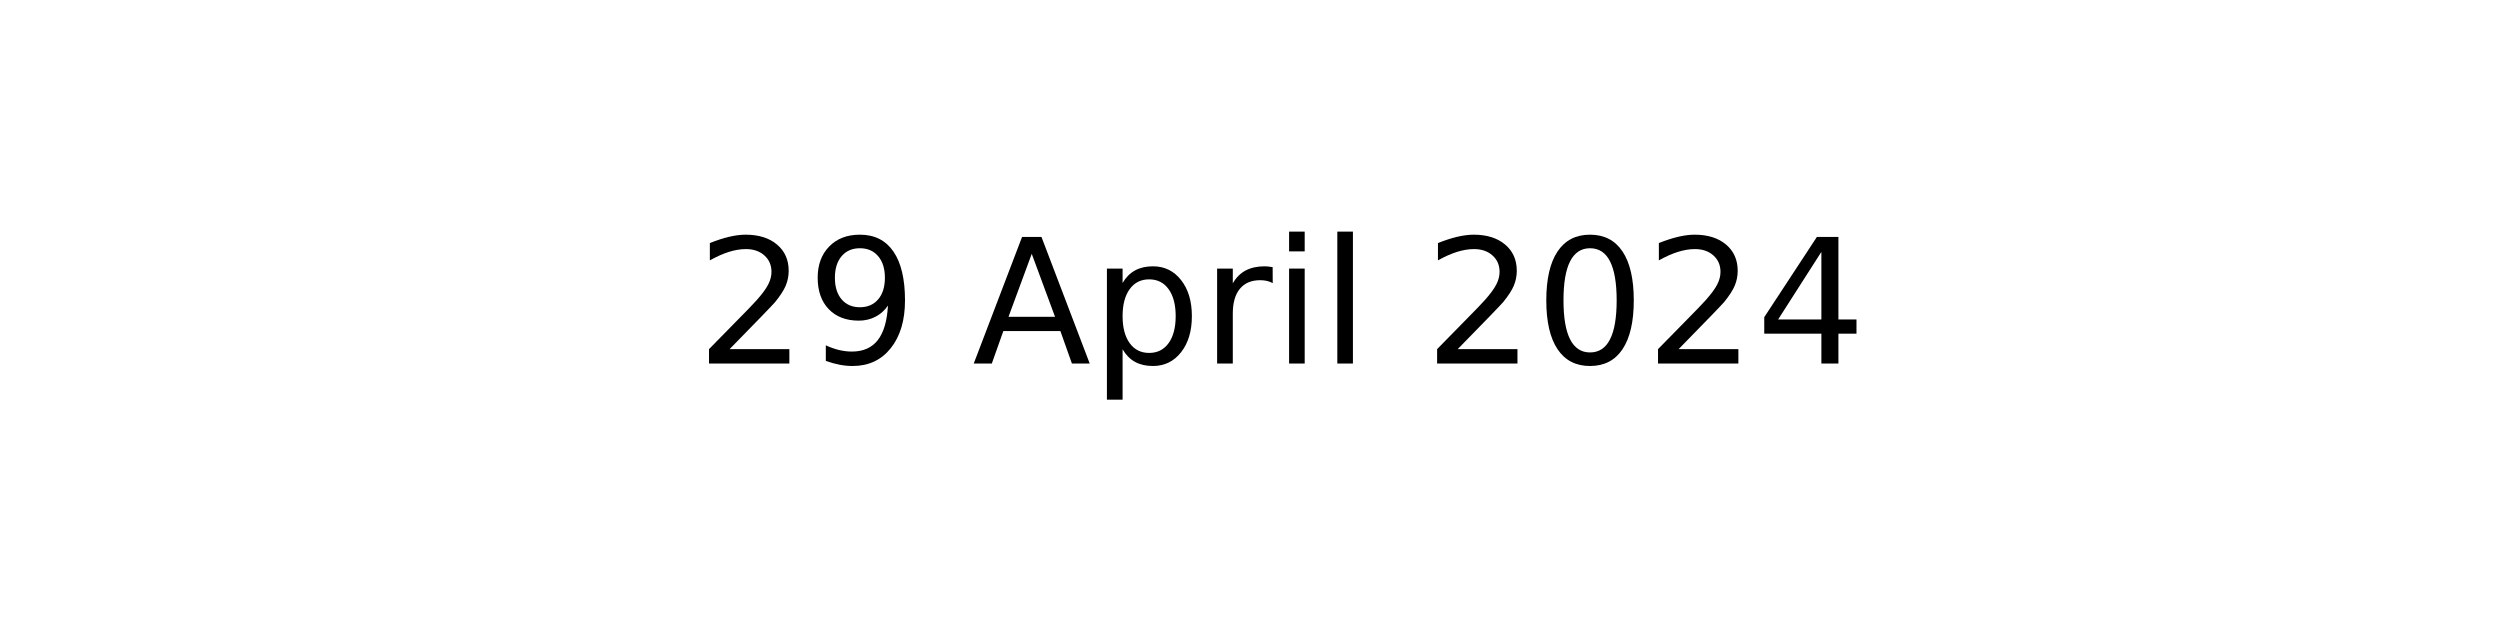
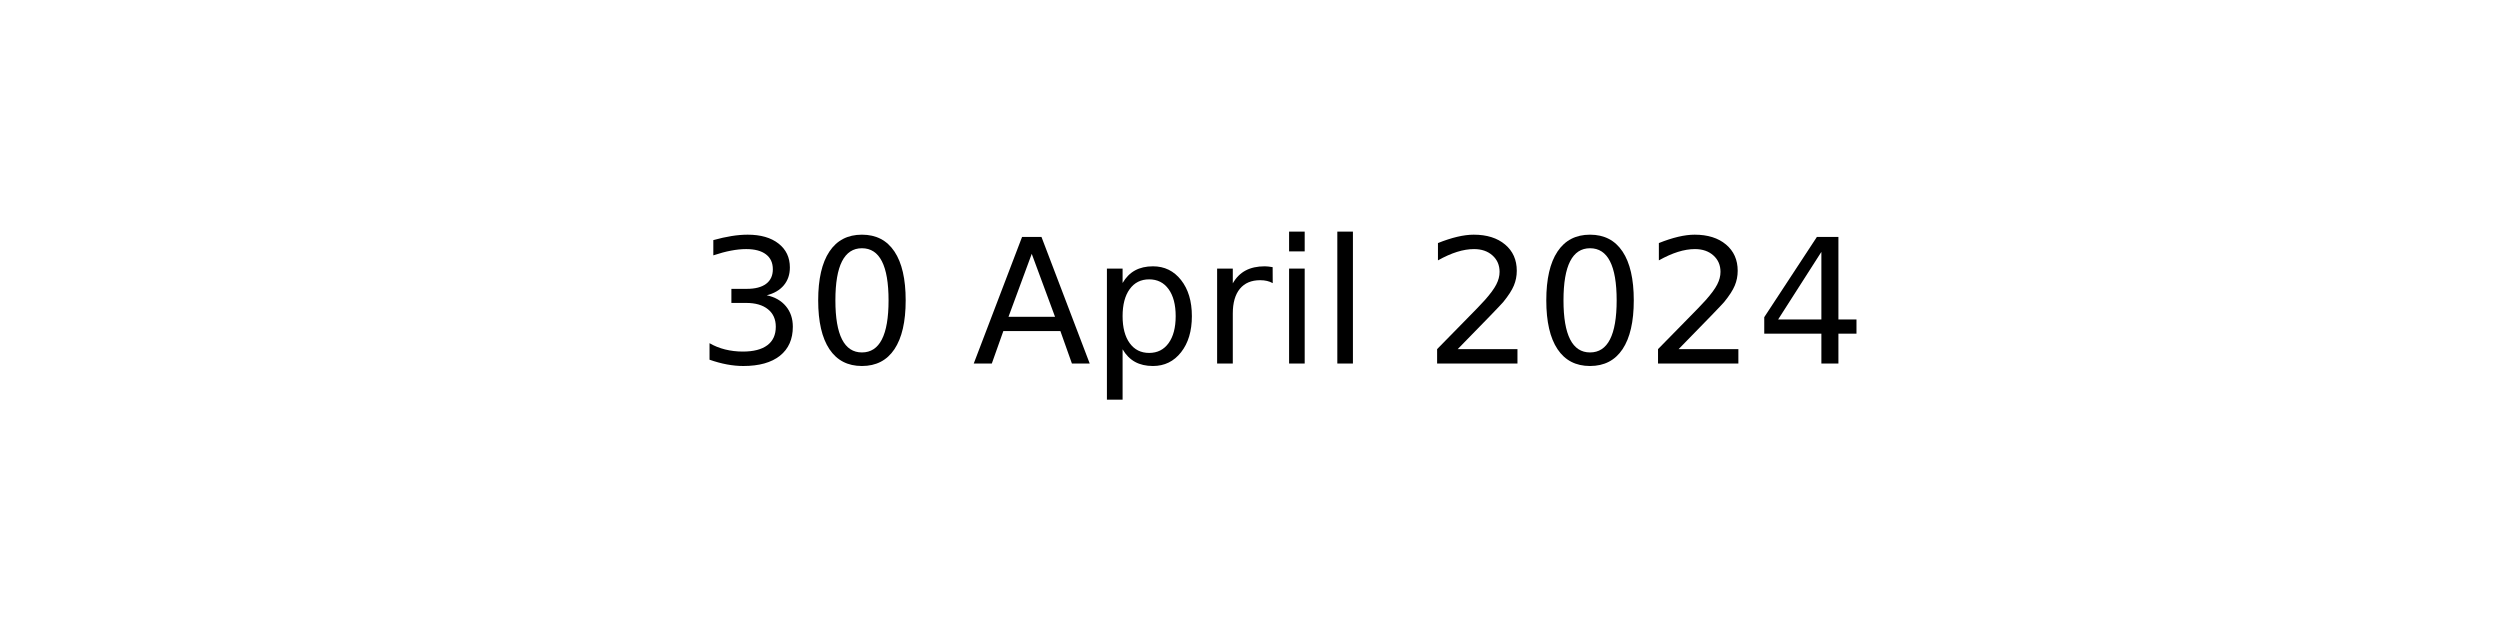
<svg xmlns="http://www.w3.org/2000/svg" xmlns:xlink="http://www.w3.org/1999/xlink" width="144pt" height="36pt" viewBox="0 0 144 36" version="1.1">
  <defs>
    <style type="text/css">*{stroke-linejoin: round; stroke-linecap: butt}</style>
  </defs>
  <g id="figure_1">
    <g id="axes_1">
      <g id="text_1">
        <g transform="translate(40.10625 20.93937) scale(0.1 -0.1)">
          <defs>
-             <path id="DejaVuSans-32" d="M 1228 531  L 3431 531  L 3431 0  L 469 0  L 469 531  Q 828 903 1448 1529  Q 2069 2156 2228 2338  Q 2531 2678 2651 2914  Q 2772 3150 2772 3378  Q 2772 3750 2511 3984  Q 2250 4219 1831 4219  Q 1534 4219 1204 4116  Q 875 4013 500 3803  L 500 4441  Q 881 4594 1212 4672  Q 1544 4750 1819 4750  Q 2544 4750 2975 4387  Q 3406 4025 3406 3419  Q 3406 3131 3298 2873  Q 3191 2616 2906 2266  Q 2828 2175 2409 1742  Q 1991 1309 1228 531  z " transform="scale(0.015625)" />
-             <path id="DejaVuSans-39" d="M 703 97  L 703 672  Q 941 559 1184 500  Q 1428 441 1663 441  Q 2288 441 2617 861  Q 2947 1281 2994 2138  Q 2813 1869 2534 1725  Q 2256 1581 1919 1581  Q 1219 1581 811 2004  Q 403 2428 403 3163  Q 403 3881 828 4315  Q 1253 4750 1959 4750  Q 2769 4750 3195 4129  Q 3622 3509 3622 2328  Q 3622 1225 3098 567  Q 2575 -91 1691 -91  Q 1453 -91 1209 -44  Q 966 3 703 97  z M 1959 2075  Q 2384 2075 2632 2365  Q 2881 2656 2881 3163  Q 2881 3666 2632 3958  Q 2384 4250 1959 4250  Q 1534 4250 1286 3958  Q 1038 3666 1038 3163  Q 1038 2656 1286 2365  Q 1534 2075 1959 2075  z " transform="scale(0.015625)" />
+             <path id="DejaVuSans-33" d="M 2597 2516  Q 3050 2419 3304 2112  Q 3559 1806 3559 1356  Q 3559 666 3084 287  Q 2609 -91 1734 -91  Q 1441 -91 1130 -33  Q 819 25 488 141  L 488 750  Q 750 597 1062 519  Q 1375 441 1716 441  Q 2309 441 2620 675  Q 2931 909 2931 1356  Q 2931 1769 2642 2001  Q 2353 2234 1838 2234  L 1294 2234  L 1294 2753  L 1863 2753  Q 2328 2753 2575 2939  Q 2822 3125 2822 3475  Q 2822 3834 2567 4026  Q 2313 4219 1838 4219  Q 1578 4219 1281 4162  Q 984 4106 628 3988  L 628 4550  Q 988 4650 1302 4700  Q 1616 4750 1894 4750  Q 2613 4750 3031 4423  Q 3450 4097 3450 3541  Q 3450 3153 3228 2886  Q 3006 2619 2597 2516  z " transform="scale(0.015625)" />
+             <path id="DejaVuSans-30" d="M 2034 4250  Q 1547 4250 1301 3770  Q 1056 3291 1056 2328  Q 1056 1369 1301 889  Q 1547 409 2034 409  Q 2525 409 2770 889  Q 3016 1369 3016 2328  Q 3016 3291 2770 3770  Q 2525 4250 2034 4250  z M 2034 4750  Q 2819 4750 3233 4129  Q 3647 3509 3647 2328  Q 3647 1150 3233 529  Q 2819 -91 2034 -91  Q 1250 -91 836 529  Q 422 1150 422 2328  Q 422 3509 836 4129  Q 1250 4750 2034 4750  z " transform="scale(0.015625)" />
            <path id="DejaVuSans-20" transform="scale(0.015625)" />
            <path id="DejaVuSans-41" d="M 2188 4044  L 1331 1722  L 3047 1722  L 2188 4044  z M 1831 4666  L 2547 4666  L 4325 0  L 3669 0  L 3244 1197  L 1141 1197  L 716 0  L 50 0  L 1831 4666  z " transform="scale(0.015625)" />
            <path id="DejaVuSans-70" d="M 1159 525  L 1159 -1331  L 581 -1331  L 581 3500  L 1159 3500  L 1159 2969  Q 1341 3281 1617 3432  Q 1894 3584 2278 3584  Q 2916 3584 3314 3078  Q 3713 2572 3713 1747  Q 3713 922 3314 415  Q 2916 -91 2278 -91  Q 1894 -91 1617 61  Q 1341 213 1159 525  z M 3116 1747  Q 3116 2381 2855 2742  Q 2594 3103 2138 3103  Q 1681 3103 1420 2742  Q 1159 2381 1159 1747  Q 1159 1113 1420 752  Q 1681 391 2138 391  Q 2594 391 2855 752  Q 3116 1113 3116 1747  z " transform="scale(0.015625)" />
            <path id="DejaVuSans-72" d="M 2631 2963  Q 2534 3019 2420 3045  Q 2306 3072 2169 3072  Q 1681 3072 1420 2755  Q 1159 2438 1159 1844  L 1159 0  L 581 0  L 581 3500  L 1159 3500  L 1159 2956  Q 1341 3275 1631 3429  Q 1922 3584 2338 3584  Q 2397 3584 2469 3576  Q 2541 3569 2628 3553  L 2631 2963  z " transform="scale(0.015625)" />
            <path id="DejaVuSans-69" d="M 603 3500  L 1178 3500  L 1178 0  L 603 0  L 603 3500  z M 603 4863  L 1178 4863  L 1178 4134  L 603 4134  L 603 4863  z " transform="scale(0.015625)" />
            <path id="DejaVuSans-6c" d="M 603 4863  L 1178 4863  L 1178 0  L 603 0  L 603 4863  z " transform="scale(0.015625)" />
-             <path id="DejaVuSans-30" d="M 2034 4250  Q 1547 4250 1301 3770  Q 1056 3291 1056 2328  Q 1056 1369 1301 889  Q 1547 409 2034 409  Q 2525 409 2770 889  Q 3016 1369 3016 2328  Q 3016 3291 2770 3770  Q 2525 4250 2034 4250  z M 2034 4750  Q 2819 4750 3233 4129  Q 3647 3509 3647 2328  Q 3647 1150 3233 529  Q 2819 -91 2034 -91  Q 1250 -91 836 529  Q 422 1150 422 2328  Q 422 3509 836 4129  Q 1250 4750 2034 4750  z " transform="scale(0.015625)" />
+             <path id="DejaVuSans-32" d="M 1228 531  L 3431 531  L 3431 0  L 469 0  L 469 531  Q 828 903 1448 1529  Q 2069 2156 2228 2338  Q 2531 2678 2651 2914  Q 2772 3150 2772 3378  Q 2772 3750 2511 3984  Q 2250 4219 1831 4219  Q 1534 4219 1204 4116  Q 875 4013 500 3803  L 500 4441  Q 881 4594 1212 4672  Q 1544 4750 1819 4750  Q 2544 4750 2975 4387  Q 3406 4025 3406 3419  Q 3406 3131 3298 2873  Q 3191 2616 2906 2266  Q 2828 2175 2409 1742  Q 1991 1309 1228 531  z " transform="scale(0.015625)" />
            <path id="DejaVuSans-34" d="M 2419 4116  L 825 1625  L 2419 1625  L 2419 4116  z M 2253 4666  L 3047 4666  L 3047 1625  L 3713 1625  L 3713 1100  L 3047 1100  L 3047 0  L 2419 0  L 2419 1100  L 313 1100  L 313 1709  L 2253 4666  z " transform="scale(0.015625)" />
          </defs>
-           <use xlink:href="#DejaVuSans-32" />
-           <use xlink:href="#DejaVuSans-39" x="63.623" />
+           <use xlink:href="#DejaVuSans-33" />
+           <use xlink:href="#DejaVuSans-30" x="63.623" />
          <use xlink:href="#DejaVuSans-20" x="127.246" />
          <use xlink:href="#DejaVuSans-41" x="159.033" />
          <use xlink:href="#DejaVuSans-70" x="227.441" />
          <use xlink:href="#DejaVuSans-72" x="290.918" />
          <use xlink:href="#DejaVuSans-69" x="332.031" />
          <use xlink:href="#DejaVuSans-6c" x="359.814" />
          <use xlink:href="#DejaVuSans-20" x="387.598" />
          <use xlink:href="#DejaVuSans-32" x="419.385" />
          <use xlink:href="#DejaVuSans-30" x="483.008" />
          <use xlink:href="#DejaVuSans-32" x="546.631" />
          <use xlink:href="#DejaVuSans-34" x="610.254" />
        </g>
      </g>
    </g>
  </g>
</svg>
